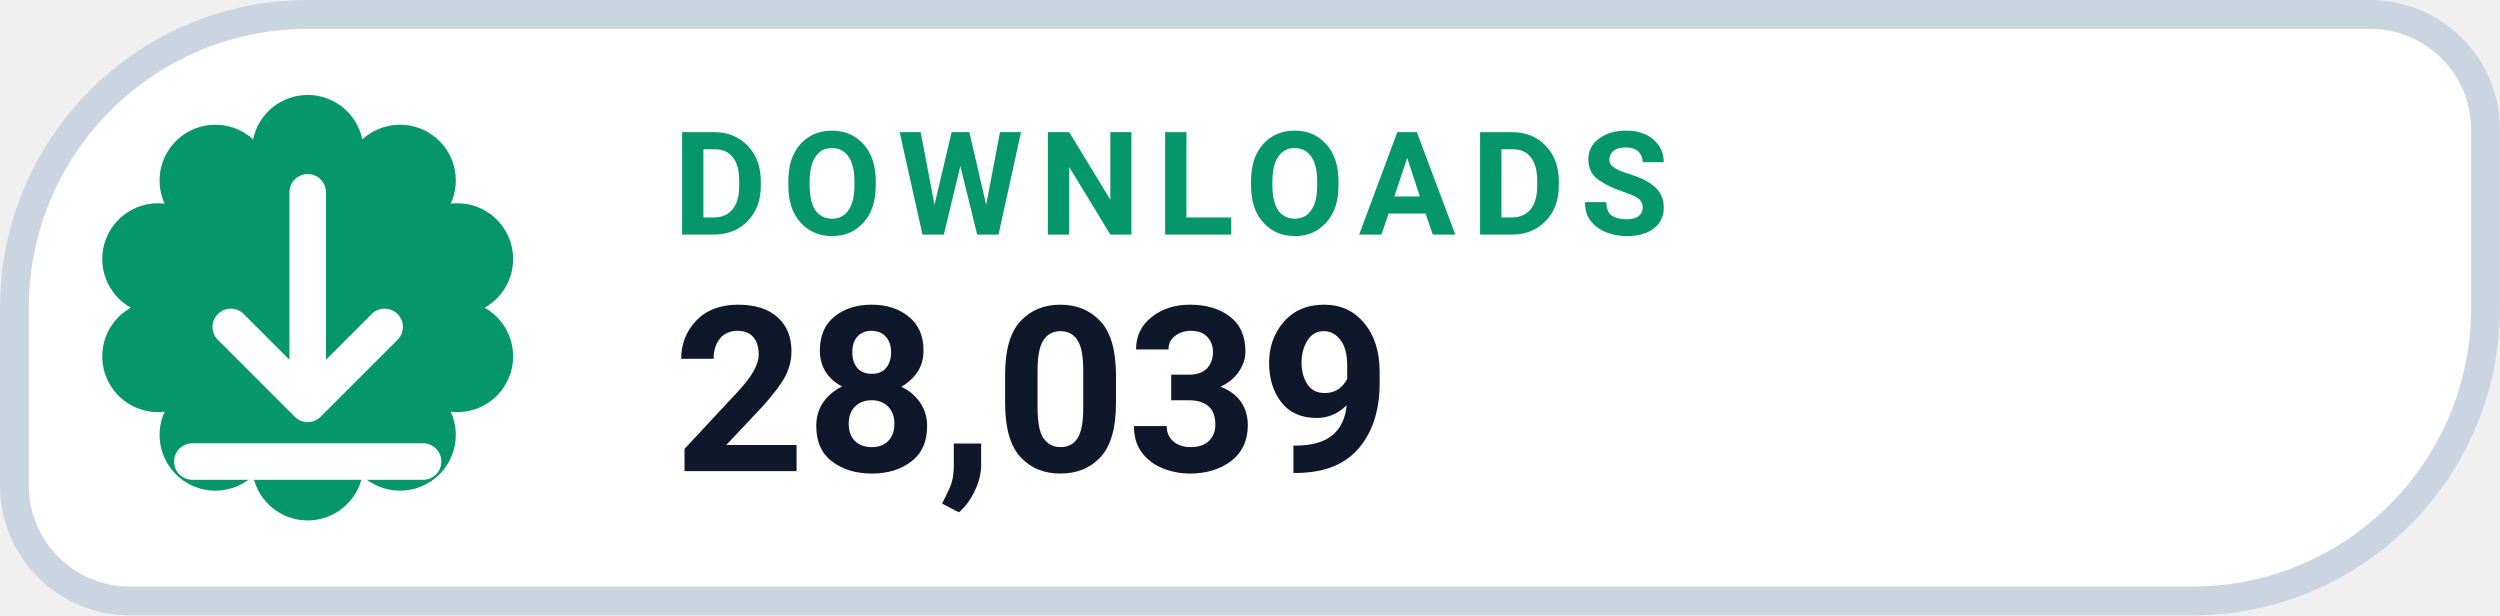
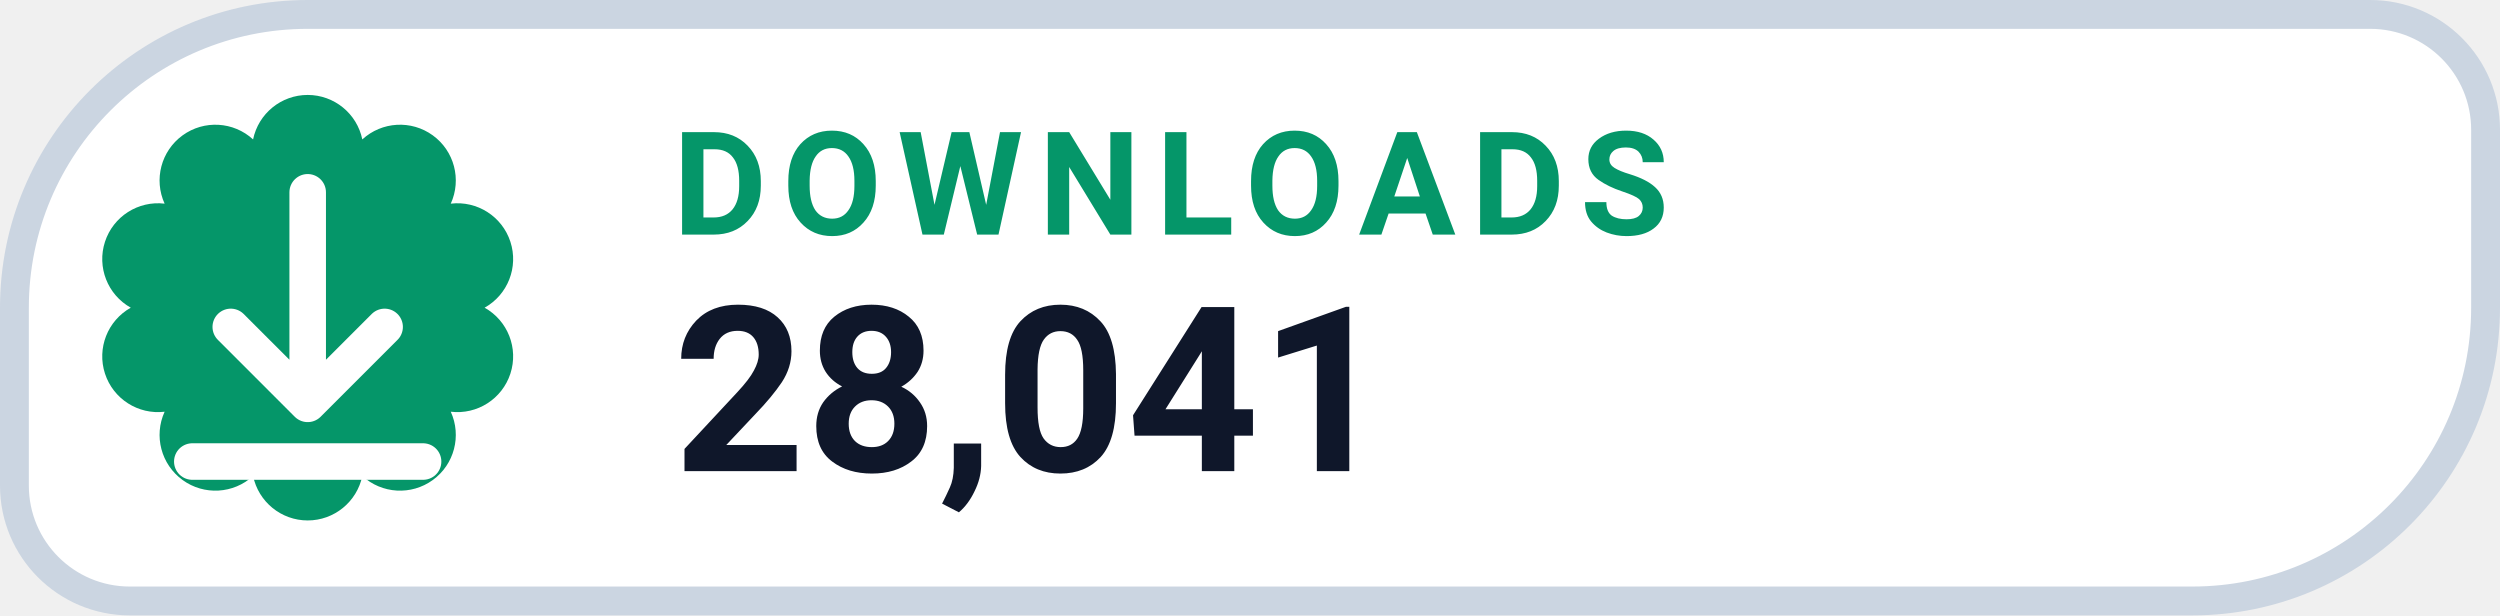
- <svg xmlns="http://www.w3.org/2000/svg" width="130" height="32" viewBox="0 0 130 32" role="img" aria-label="DOWNLOADS 28,039">
+ <svg xmlns="http://www.w3.org/2000/svg" width="130" height="32" viewBox="0 0 130 32" role="img" aria-label="DOWNLOADS 28,041">
  <path d="M 16.00 0.75 H 123.25 A 6.00 6.00 0 0 1 129.25 6.75 V 16.00 A 15.25 15.25 0 0 1 114.00 31.25 H 6.75 A 6.00 6.00 0 0 1 0.75 25.25 V 16.00 A 15.25 15.25 0 0 1 16.00 0.75 Z" fill="#FFFFFF" stroke="#CBD5E1" stroke-width="1.5" />
  <path d="M 13.16 7.25 A 2.90 2.90 0 0 1 18.84 7.25 A 2.90 2.90 0 0 1 23.44 10.59 A 2.90 2.90 0 0 1 25.20 16.00 A 2.90 2.90 0 0 1 23.44 21.41 A 2.90 2.90 0 0 1 18.84 24.75 A 2.90 2.90 0 0 1 13.16 24.75 A 2.90 2.90 0 0 1 8.56 21.41 A 2.90 2.90 0 0 1 6.80 16.00 A 2.90 2.90 0 0 1 8.56 10.59 A 2.90 2.90 0 0 1 13.16 7.25 Z" fill="#059669" />
  <g transform="translate(16 16)" style="color:#FFFFFF;">
    <path d="M0 -6 v11 m0 0 l4 -4 m-4 4 l-4 -4 M-6 8 h12" fill="none" stroke="currentColor" stroke-width="1.9" stroke-linecap="round" stroke-linejoin="round" />
  </g>
  <text x="35" y="12.2" fill="#059669" font-family="-apple-system,BlinkMacSystemFont,'Segoe UI',Roboto,Helvetica,Arial,sans-serif" font-size="7.5" font-weight="700" letter-spacing=".8">DOWNLOADS</text>
-   <text x="35" y="24.5" fill="#0F172A" font-family="-apple-system,BlinkMacSystemFont,'Segoe UI',Roboto,Helvetica,Arial,sans-serif" font-size="12" font-weight="750">28,039</text>
+   <text x="35" y="24.5" fill="#0F172A" font-family="-apple-system,BlinkMacSystemFont,'Segoe UI',Roboto,Helvetica,Arial,sans-serif" font-size="12" font-weight="750">28,041</text>
</svg>
